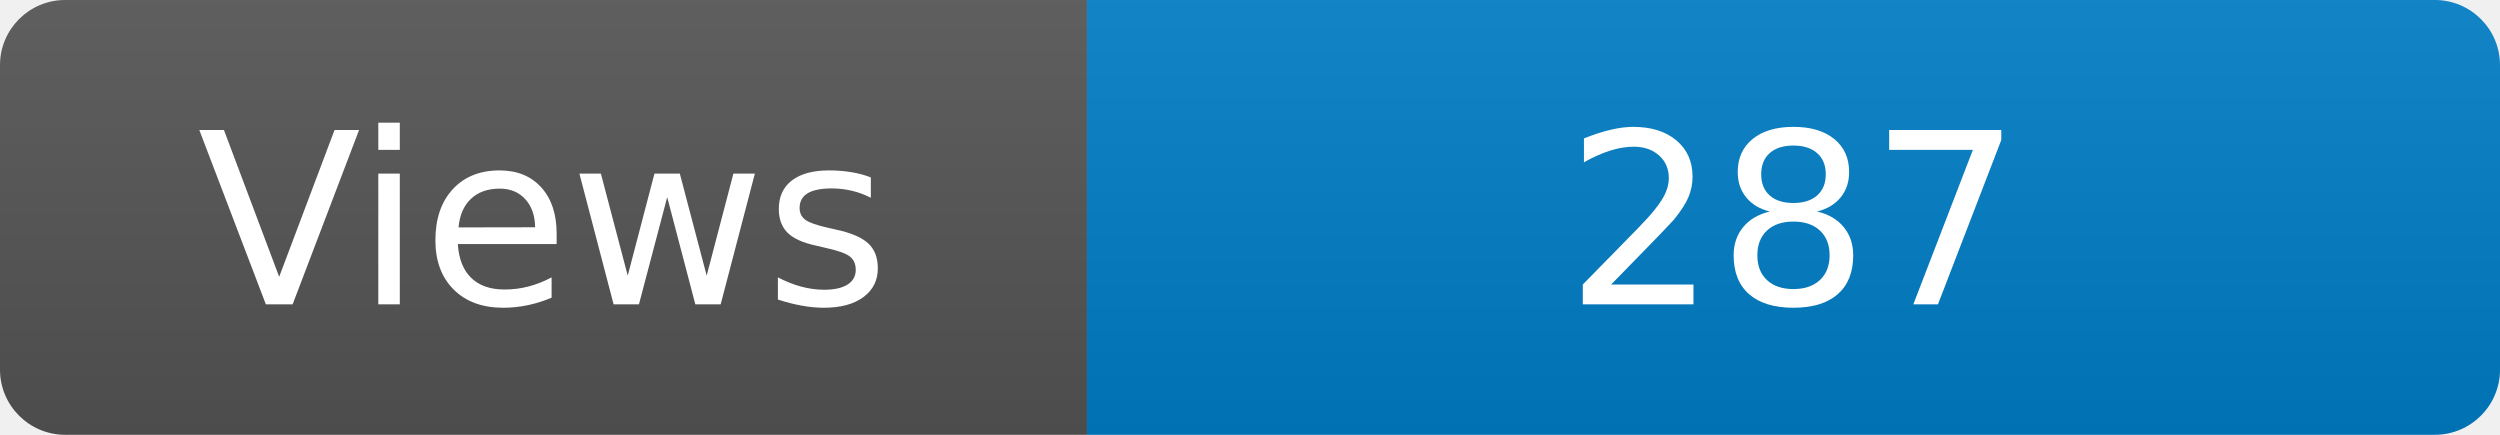
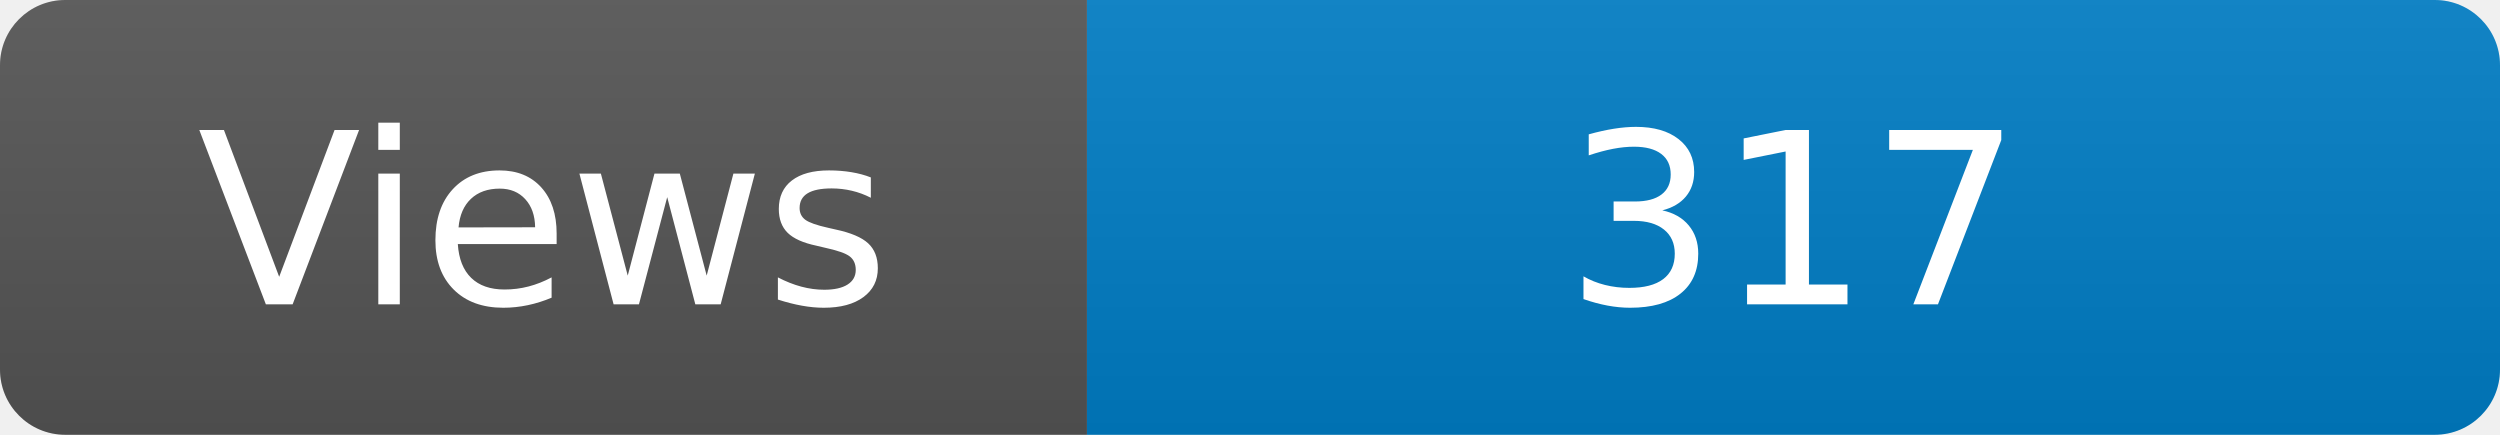
<svg xmlns="http://www.w3.org/2000/svg" width="115" height="20" role="img" aria-label="Maintained?: yes">
  <linearGradient id="s" x2="0" y2="100%">
    <stop offset="0" stop-color="#bbb" stop-opacity=".1" />
    <stop offset="1" stop-opacity=".1" />
  </linearGradient>
  <clipPath id="r">
    <rect width="115" height="20" rx="3" fill="#fff" />
  </clipPath>
  <g clip-path="url(#r)">
    <rect width="50" height="20" fill="#555" />
    <rect x="50" width="160" height="20" fill="#007ec6" />
    <rect width="115" height="20" fill="url(#s)" />
  </g>
  <g fill="#fff" text-anchor="middle" font-family="Verdana,Geneva,DejaVu Sans,sans-serif" font-size="110">
    <text x="250" y="140" transform="scale(.1)" fill="#fff">Views</text>
-     <text x="825" y="140" transform="scale(.1)" fill="#fff">287</text>
+     <text x="825" y="140" transform="scale(.1)" fill="#fff">317</text>
  </g>
</svg>
